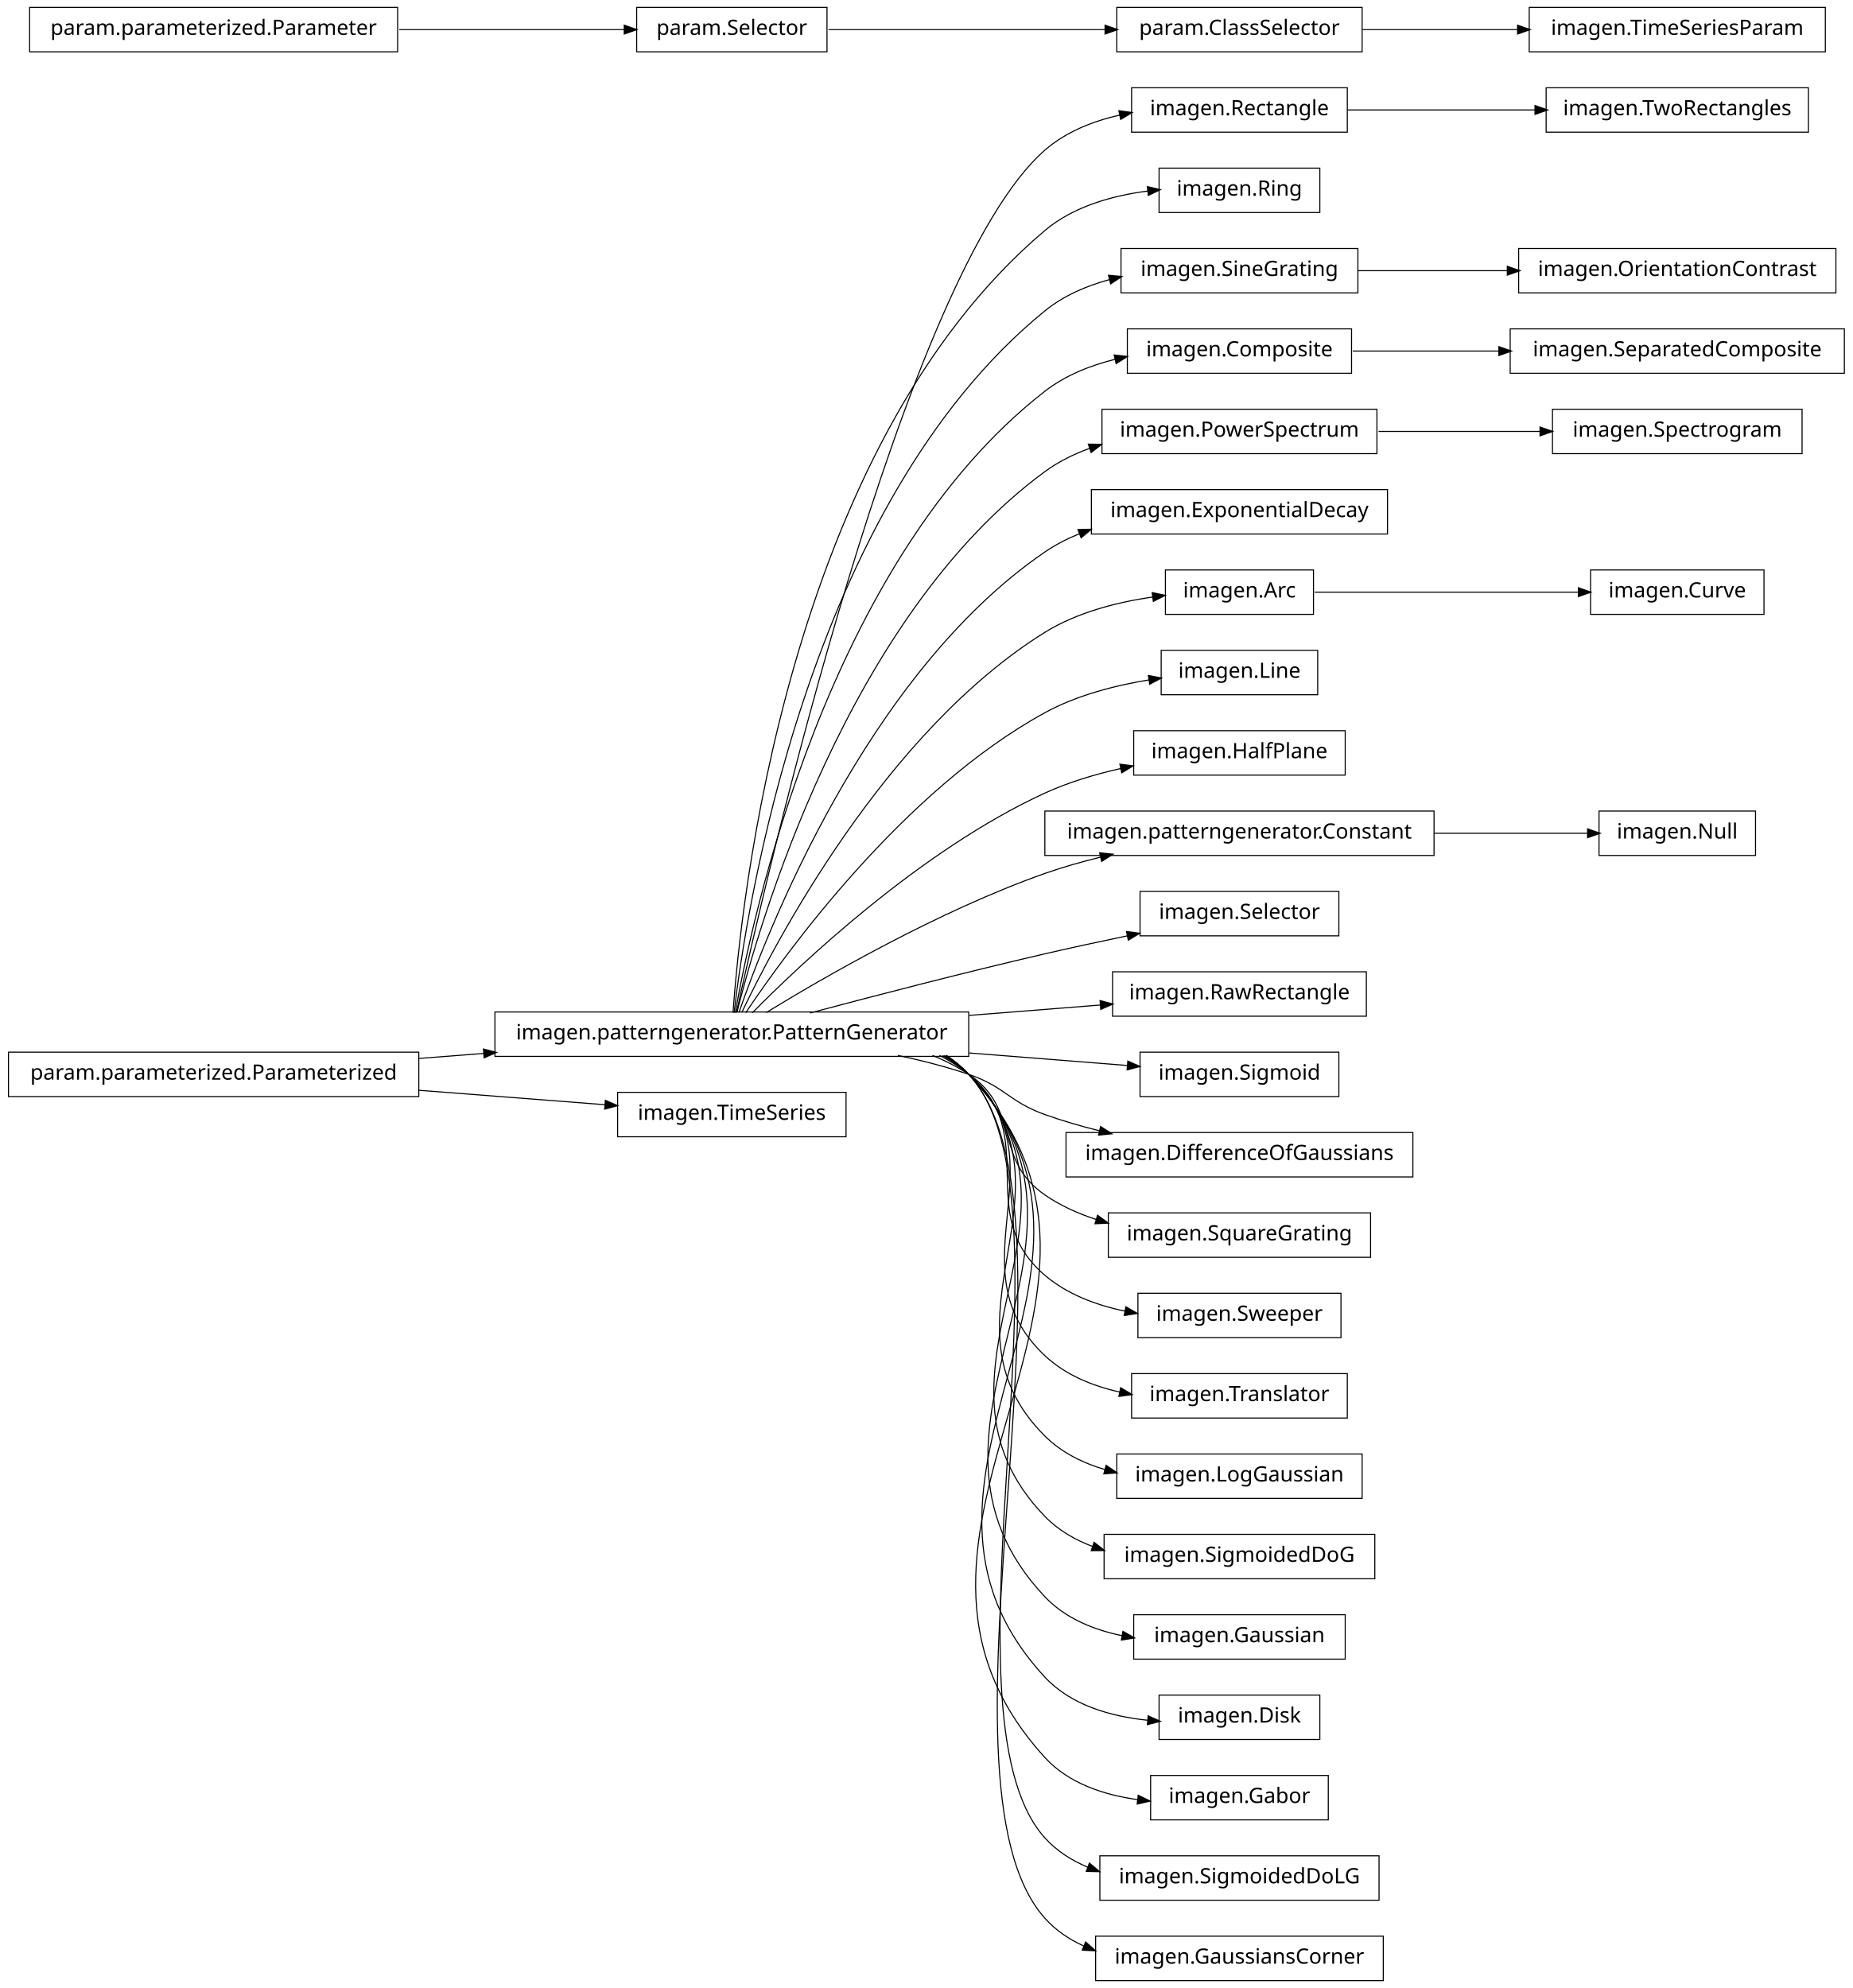
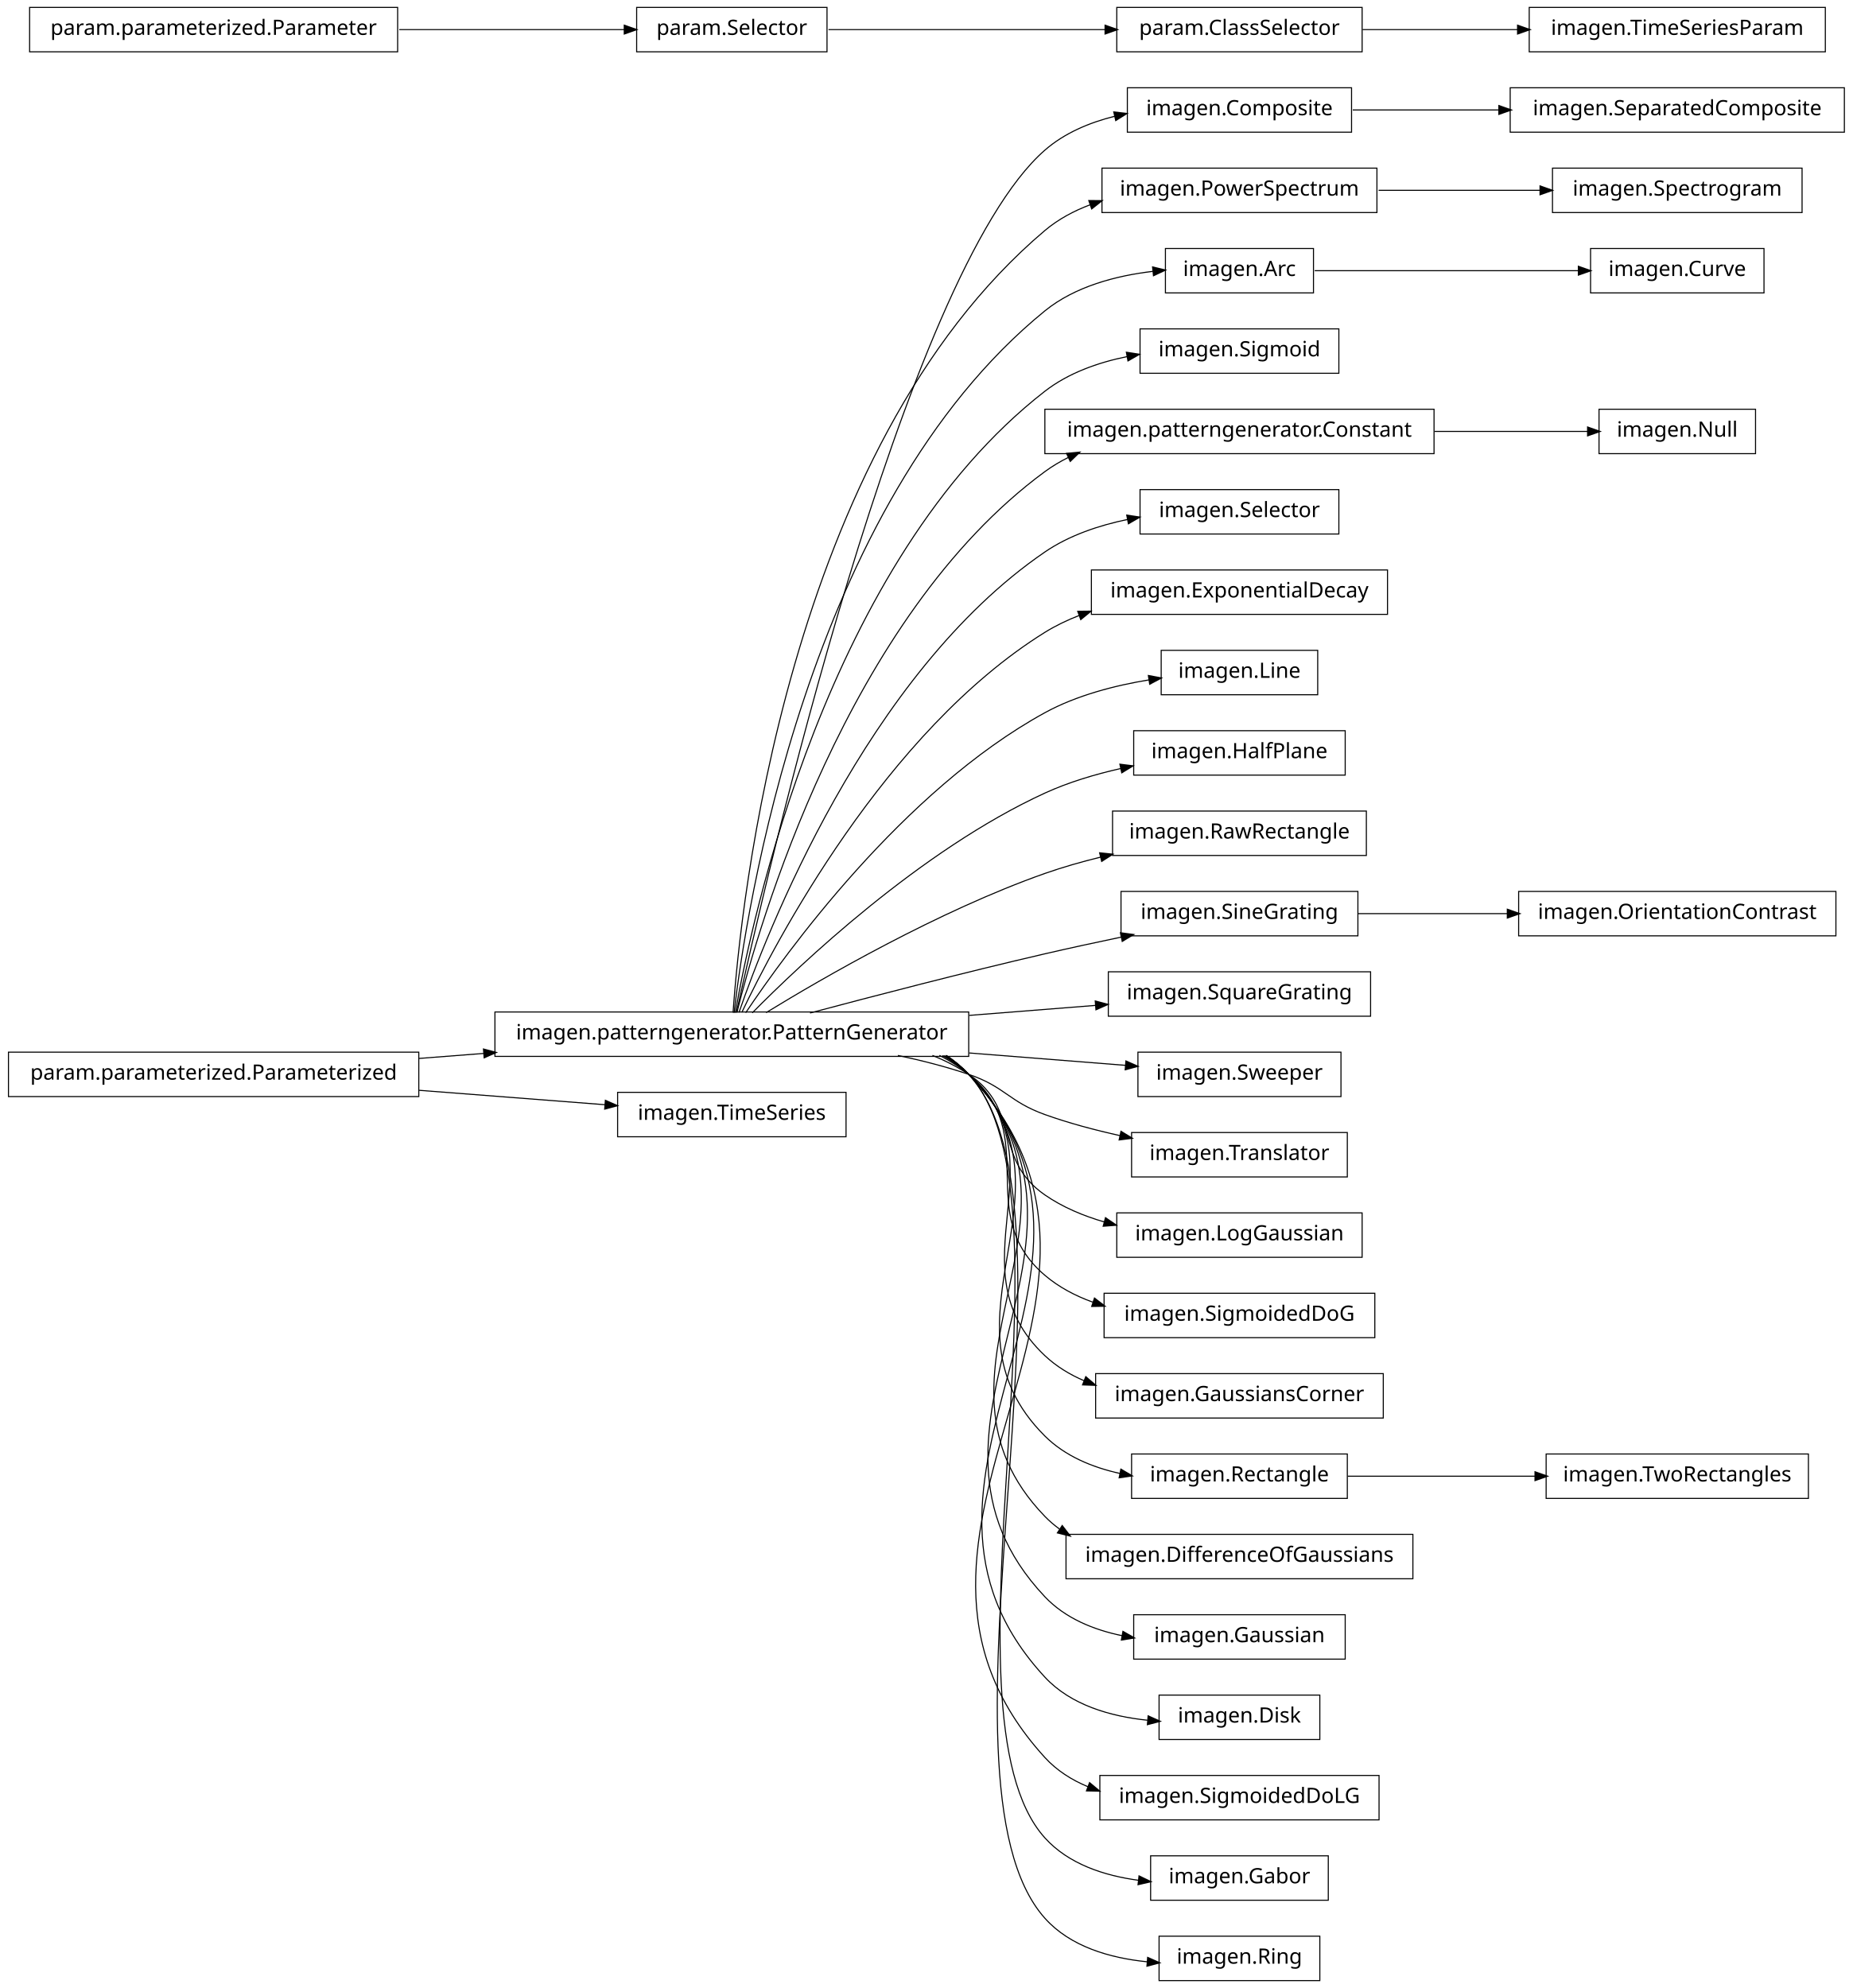
<svg xmlns="http://www.w3.org/2000/svg" width="876pt" height="940pt" viewBox="0.00 0.00 876.00 940.00">
  <g id="graph1" class="graph" transform="scale(1 1) rotate(0) translate(4 936)">
    <polygon fill="white" stroke="white" points="-4,5 -4,-936 873,-936 873,5 -4,5" />
    <g id="node1" class="node">
-       <polygon fill="none" stroke="black" stroke-width="0.5" points="633,-894.5 531,-894.5 531,-873.5 633,-873.5 633,-894.5" />
-       <text text-anchor="middle" x="582" y="-881.5" font-family="Vera" font-size="10.00">imagen.Rectangle</text>
-     </g>
-     <g id="node67" class="node">
-       <polygon fill="none" stroke="black" stroke-width="0.5" points="851,-894.5 727,-894.5 727,-873.5 851,-873.5 851,-894.5" />
-       <text text-anchor="middle" x="789" y="-881.5" font-family="Vera" font-size="10.00">imagen.TwoRectangles</text>
-     </g>
-     <g id="edge66" class="edge">
-       <path fill="none" stroke="black" stroke-width="0.5" d="M633.169,-884C659.881,-884 692.903,-884 721.665,-884" />
-       <polygon fill="black" stroke="black" points="721.983,-885.75 726.983,-884 721.983,-882.25 721.983,-885.75" />
+       <polygon fill="none" stroke="black" stroke-width="0.5" points="635,-894.5 529,-894.5 529,-873.5 635,-873.5 635,-894.5" />
+       <text text-anchor="middle" x="582" y="-881.5" font-family="Vera" font-size="10.00">imagen.Composite</text>
+     </g>
+     <g id="node59" class="node">
+       <polygon fill="none" stroke="black" stroke-width="0.5" points="868,-894.5 710,-894.5 710,-873.5 868,-873.5 868,-894.5" />
+       <text text-anchor="middle" x="789" y="-881.5" font-family="Vera" font-size="10.00">imagen.SeparatedComposite</text>
+     </g>
+     <g id="edge56" class="edge">
+       <path fill="none" stroke="black" stroke-width="0.5" d="M635.577,-884C656.626,-884 681.297,-884 704.625,-884" />
+       <polygon fill="black" stroke="black" points="704.893,-885.75 709.893,-884 704.892,-882.25 704.893,-885.75" />
    </g>
    <g id="node2" class="node">
      <polygon fill="none" stroke="black" stroke-width="0.5" points="454,-457.5 230,-457.5 230,-436.5 454,-436.5 454,-457.5" />
      <text text-anchor="middle" x="342" y="-444.5" font-family="Vera" font-size="10.00">imagen.patterngenerator.PatternGenerator</text>
    </g>
    <g id="edge2" class="edge">
-       <path fill="none" stroke="black" stroke-width="0.5" d="M344.205,-457.259C356.982,-515.776 423.271,-806.818 490,-865 499.875,-873.611 512.613,-878.688 525.443,-881.602" />
-       <polygon fill="black" stroke="black" points="525.302,-883.359 530.551,-882.651 526.006,-879.931 525.302,-883.359" />
-     </g>
-     <g id="node6" class="node">
-       <polygon fill="none" stroke="black" stroke-width="0.5" points="620,-856.5 544,-856.5 544,-835.5 620,-835.5 620,-856.5" />
-       <text text-anchor="middle" x="582" y="-843.5" font-family="Vera" font-size="10.00">imagen.Ring</text>
-     </g>
-     <g id="edge6" class="edge">
-       <path fill="none" stroke="black" stroke-width="0.5" d="M342.586,-457.178C346.009,-506.641 367.778,-723.734 490,-827 503.435,-838.351 521.877,-843.511 538.724,-845.681" />
-       <polygon fill="black" stroke="black" points="538.73,-847.442 543.894,-846.261 539.12,-843.964 538.73,-847.442" />
-     </g>
-     <g id="node15" class="node">
-       <polygon fill="none" stroke="black" stroke-width="0.5" points="638,-818.5 526,-818.5 526,-797.5 638,-797.5 638,-818.5" />
-       <text text-anchor="middle" x="582" y="-805.5" font-family="Vera" font-size="10.00">imagen.SineGrating</text>
-     </g>
-     <g id="edge32" class="edge">
-       <path fill="none" stroke="black" stroke-width="0.5" d="M343.054,-457.096C348.456,-503.427 377.339,-697.332 490,-789 498.776,-796.141 509.552,-800.807 520.6,-803.815" />
-       <polygon fill="black" stroke="black" points="520.414,-805.572 525.688,-805.083 521.26,-802.176 520.414,-805.572" />
+       <path fill="none" stroke="black" stroke-width="0.5" d="M344.205,-457.259C356.982,-515.776 423.271,-806.818 490,-865 499.25,-873.065 511.012,-878.031 523.008,-881.022" />
+       <polygon fill="black" stroke="black" points="522.895,-882.791 528.158,-882.186 523.667,-879.377 522.895,-882.791" />
+     </g>
+     <g id="node5" class="node">
+       <polygon fill="none" stroke="black" stroke-width="0.5" points="647,-856.5 517,-856.5 517,-835.5 647,-835.5 647,-856.5" />
+       <text text-anchor="middle" x="582" y="-843.5" font-family="Vera" font-size="10.00">imagen.PowerSpectrum</text>
+     </g>
+     <g id="edge34" class="edge">
+       <path fill="none" stroke="black" stroke-width="0.5" d="M342.586,-457.178C346.009,-506.641 367.778,-723.734 490,-827 496.293,-832.317 503.685,-836.276 511.497,-839.205" />
+       <polygon fill="black" stroke="black" points="511.112,-840.923 516.409,-840.898 512.253,-837.614 511.112,-840.923" />
+     </g>
+     <g id="node10" class="node">
+       <polygon fill="none" stroke="black" stroke-width="0.5" points="617,-818.5 547,-818.5 547,-797.5 617,-797.5 617,-818.5" />
+       <text text-anchor="middle" x="582" y="-805.5" font-family="Vera" font-size="10.00">imagen.Arc</text>
+     </g>
+     <g id="edge8" class="edge">
+       <path fill="none" stroke="black" stroke-width="0.5" d="M343.054,-457.096C348.456,-503.427 377.339,-697.332 490,-789 504.216,-800.567 523.679,-805.64 541.043,-807.692" />
+       <polygon fill="black" stroke="black" points="541.204,-809.467 546.356,-808.235 541.56,-805.986 541.204,-809.467" />
+     </g>
+     <g id="node12" class="node">
+       <polygon fill="none" stroke="black" stroke-width="0.5" points="629,-780.5 535,-780.5 535,-759.5 629,-759.5 629,-780.5" />
+       <text text-anchor="middle" x="582" y="-767.5" font-family="Vera" font-size="10.00">imagen.Sigmoid</text>
+     </g>
+     <g id="edge10" class="edge">
+       <path fill="none" stroke="black" stroke-width="0.5" d="M343.642,-457.137C351.211,-500.38 386.877,-670.851 490,-751 501.125,-759.646 515.218,-764.621 529.01,-767.417" />
+       <polygon fill="black" stroke="black" points="528.837,-769.164 534.071,-768.351 529.472,-765.723 528.837,-769.164" />
    </g>
    <g id="node17" class="node">
-       <polygon fill="none" stroke="black" stroke-width="0.5" points="635,-780.5 529,-780.5 529,-759.5 635,-759.5 635,-780.5" />
-       <text text-anchor="middle" x="582" y="-767.5" font-family="Vera" font-size="10.00">imagen.Composite</text>
+       <polygon fill="none" stroke="black" stroke-width="0.5" points="674,-742.5 490,-742.5 490,-721.5 674,-721.5 674,-742.5" />
+       <text text-anchor="middle" x="582" y="-729.5" font-family="Vera" font-size="10.00">imagen.patterngenerator.Constant</text>
    </g>
    <g id="edge14" class="edge">
-       <path fill="none" stroke="black" stroke-width="0.5" d="M343.642,-457.137C351.211,-500.38 386.877,-670.851 490,-751 499.577,-758.444 511.355,-763.166 523.246,-766.12" />
-       <polygon fill="black" stroke="black" points="523.08,-767.877 528.344,-767.28 523.857,-764.464 523.08,-767.877" />
-     </g>
-     <g id="node20" class="node">
-       <polygon fill="none" stroke="black" stroke-width="0.5" points="647,-742.5 517,-742.5 517,-721.5 647,-721.5 647,-742.5" />
-       <text text-anchor="middle" x="582" y="-729.5" font-family="Vera" font-size="10.00">imagen.PowerSpectrum</text>
-     </g>
-     <g id="edge46" class="edge">
-       <path fill="none" stroke="black" stroke-width="0.5" d="M344.397,-457.219C354.341,-497.199 396.286,-644.188 490,-713 496.423,-717.716 503.746,-721.324 511.39,-724.076" />
-       <polygon fill="black" stroke="black" points="510.89,-725.753 516.187,-725.68 512,-722.434 510.89,-725.753" />
-     </g>
-     <g id="node24" class="node">
-       <polygon fill="none" stroke="black" stroke-width="0.5" points="652,-704.5 512,-704.5 512,-683.5 652,-683.5 652,-704.5" />
-       <text text-anchor="middle" x="582" y="-691.5" font-family="Vera" font-size="10.00">imagen.ExponentialDecay</text>
-     </g>
-     <g id="edge20" class="edge">
-       <path fill="none" stroke="black" stroke-width="0.5" d="M345.371,-457.24C357.895,-493.576 405.443,-617.232 490,-675 495.05,-678.45 500.595,-681.297 506.381,-683.644" />
-       <polygon fill="black" stroke="black" points="505.996,-685.369 511.292,-685.499 507.233,-682.095 505.996,-685.369" />
-     </g>
-     <g id="node26" class="node">
-       <polygon fill="none" stroke="black" stroke-width="0.5" points="617,-666.5 547,-666.5 547,-645.5 617,-645.5 617,-666.5" />
-       <text text-anchor="middle" x="582" y="-653.5" font-family="Vera" font-size="10.00">imagen.Arc</text>
-     </g>
-     <g id="edge22" class="edge">
-       <path fill="none" stroke="black" stroke-width="0.5" d="M346.723,-457.3C362.136,-489.668 414.37,-589.969 490,-637 505.187,-646.444 524.244,-651.284 541.068,-653.731" />
-       <polygon fill="black" stroke="black" points="541.024,-655.49 546.211,-654.416 541.486,-652.021 541.024,-655.49" />
-     </g>
-     <g id="node28" class="node">
+       <path fill="none" stroke="black" stroke-width="0.5" d="M344.397,-457.219C354.341,-497.199 396.286,-644.188 490,-713 493.496,-715.567 497.258,-717.806 501.194,-719.757" />
+       <polygon fill="black" stroke="black" points="500.615,-721.416 505.889,-721.917 502.078,-718.237 500.615,-721.416" />
+     </g>
+     <g id="node19" class="node">
+       <polygon fill="none" stroke="black" stroke-width="0.5" points="629,-704.5 535,-704.5 535,-683.5 629,-683.5 629,-704.5" />
+       <text text-anchor="middle" x="582" y="-691.5" font-family="Vera" font-size="10.00">imagen.Selector</text>
+     </g>
+     <g id="edge16" class="edge">
+       <path fill="none" stroke="black" stroke-width="0.5" d="M345.371,-457.24C357.895,-493.576 405.443,-617.232 490,-675 501.514,-682.866 515.599,-687.597 529.254,-690.41" />
+       <polygon fill="black" stroke="black" points="529.02,-692.147 534.259,-691.362 529.674,-688.709 529.02,-692.147" />
+     </g>
+     <g id="node21" class="node">
+       <polygon fill="none" stroke="black" stroke-width="0.5" points="652,-666.5 512,-666.5 512,-645.5 652,-645.5 652,-666.5" />
+       <text text-anchor="middle" x="582" y="-653.5" font-family="Vera" font-size="10.00">imagen.ExponentialDecay</text>
+     </g>
+     <g id="edge18" class="edge">
+       <path fill="none" stroke="black" stroke-width="0.5" d="M346.723,-457.3C362.136,-489.668 414.37,-589.969 490,-637 495.085,-640.162 500.605,-642.809 506.329,-645.021" />
+       <polygon fill="black" stroke="black" points="505.883,-646.721 511.18,-646.78 507.076,-643.431 505.883,-646.721" />
+     </g>
+     <g id="node23" class="node">
      <polygon fill="none" stroke="black" stroke-width="0.5" points="619,-628.5 545,-628.5 545,-607.5 619,-607.5 619,-628.5" />
      <text text-anchor="middle" x="582" y="-615.5" font-family="Vera" font-size="10.00">imagen.Line</text>
    </g>
-     <g id="edge24" class="edge">
+     <g id="edge20" class="edge">
      <path fill="none" stroke="black" stroke-width="0.5" d="M348.572,-457.145C367.101,-484.853 422.812,-562.191 490,-599 505.036,-607.238 523.237,-611.914 539.468,-614.564" />
      <polygon fill="black" stroke="black" points="539.23,-616.298 544.437,-615.324 539.759,-612.838 539.23,-616.298" />
    </g>
-     <g id="node30" class="node">
+     <g id="node25" class="node">
      <polygon fill="none" stroke="black" stroke-width="0.5" points="632,-590.5 532,-590.5 532,-569.5 632,-569.5 632,-590.5" />
      <text text-anchor="middle" x="582" y="-577.5" font-family="Vera" font-size="10.00">imagen.HalfPlane</text>
    </g>
-     <g id="edge26" class="edge">
+     <g id="edge22" class="edge">
      <path fill="none" stroke="black" stroke-width="0.5" d="M351.684,-457.097C373.872,-479.589 431.039,-533.959 490,-561 501.155,-566.116 513.702,-569.866 525.858,-572.611" />
      <polygon fill="black" stroke="black" points="525.782,-574.385 531.038,-573.727 526.519,-570.964 525.782,-574.385" />
    </g>
-     <g id="node32" class="node">
-       <polygon fill="none" stroke="black" stroke-width="0.5" points="674,-552.5 490,-552.5 490,-531.5 674,-531.5 674,-552.5" />
-       <text text-anchor="middle" x="582" y="-539.5" font-family="Vera" font-size="10.00">imagen.patterngenerator.Constant</text>
-     </g>
-     <g id="edge28" class="edge">
+     <g id="node27" class="node">
+       <polygon fill="none" stroke="black" stroke-width="0.5" points="642,-552.5 522,-552.5 522,-531.5 642,-531.5 642,-552.5" />
+       <text text-anchor="middle" x="582" y="-539.5" font-family="Vera" font-size="10.00">imagen.RawRectangle</text>
+     </g>
+     <g id="edge24" class="edge">
      <path fill="none" stroke="black" stroke-width="0.5" d="M358.209,-457.194C384.757,-473.453 439.606,-505.229 490,-523 498.435,-525.975 507.479,-528.547 516.483,-530.752" />
      <polygon fill="black" stroke="black" points="516.208,-532.486 521.477,-531.94 517.018,-529.081 516.208,-532.486" />
    </g>
-     <g id="node34" class="node">
-       <polygon fill="none" stroke="black" stroke-width="0.5" points="629,-514.5 535,-514.5 535,-493.5 629,-493.5 629,-514.5" />
-       <text text-anchor="middle" x="582" y="-501.5" font-family="Vera" font-size="10.00">imagen.Selector</text>
+     <g id="node29" class="node">
+       <polygon fill="none" stroke="black" stroke-width="0.5" points="638,-514.5 526,-514.5 526,-493.5 638,-493.5 638,-514.5" />
+       <text text-anchor="middle" x="582" y="-501.5" font-family="Vera" font-size="10.00">imagen.SineGrating</text>
+     </g>
+     <g id="edge26" class="edge">
+       <path fill="none" stroke="black" stroke-width="0.5" d="M378.982,-457.017C408.848,-464.981 452.009,-476.205 490,-485 501.678,-487.704 514.235,-490.421 526.202,-492.921" />
+       <polygon fill="black" stroke="black" points="526.039,-494.675 531.29,-493.979 526.751,-491.248 526.039,-494.675" />
+     </g>
+     <g id="node31" class="node">
+       <polygon fill="none" stroke="black" stroke-width="0.5" points="644,-476.5 520,-476.5 520,-455.5 644,-455.5 644,-476.5" />
+       <text text-anchor="middle" x="582" y="-463.5" font-family="Vera" font-size="10.00">imagen.SquareGrating</text>
+     </g>
+     <g id="edge28" class="edge">
+       <path fill="none" stroke="black" stroke-width="0.5" d="M454.27,-455.888C474.677,-457.504 495.384,-459.143 514.015,-460.618" />
+       <polygon fill="black" stroke="black" points="514.091,-462.379 519.213,-461.029 514.367,-458.89 514.091,-462.379" />
+     </g>
+     <g id="node33" class="node">
+       <polygon fill="none" stroke="black" stroke-width="0.5" points="630,-438.5 534,-438.5 534,-417.5 630,-417.5 630,-438.5" />
+       <text text-anchor="middle" x="582" y="-425.5" font-family="Vera" font-size="10.00">imagen.Sweeper</text>
    </g>
    <g id="edge30" class="edge">
-       <path fill="none" stroke="black" stroke-width="0.5" d="M378.982,-457.017C408.848,-464.981 452.009,-476.205 490,-485 502.624,-487.923 516.274,-490.861 529.097,-493.524" />
-       <polygon fill="black" stroke="black" points="528.905,-495.272 534.156,-494.57 529.613,-491.844 528.905,-495.272" />
-     </g>
-     <g id="node38" class="node">
-       <polygon fill="none" stroke="black" stroke-width="0.5" points="642,-476.5 522,-476.5 522,-455.5 642,-455.5 642,-476.5" />
-       <text text-anchor="middle" x="582" y="-463.5" font-family="Vera" font-size="10.00">imagen.RawRectangle</text>
-     </g>
-     <g id="edge36" class="edge">
-       <path fill="none" stroke="black" stroke-width="0.5" d="M454.27,-455.888C475.458,-457.565 496.968,-459.268 516.144,-460.786" />
-       <polygon fill="black" stroke="black" points="516.366,-462.559 521.489,-461.21 516.642,-459.07 516.366,-462.559" />
+       <path fill="none" stroke="black" stroke-width="0.5" d="M454.27,-438.112C480.021,-436.073 506.249,-433.997 528.184,-432.26" />
+       <polygon fill="black" stroke="black" points="528.527,-433.989 533.374,-431.85 528.251,-430.5 528.527,-433.989" />
    </g>
    <g id="node40" class="node">
-       <polygon fill="none" stroke="black" stroke-width="0.5" points="629,-438.5 535,-438.5 535,-417.5 629,-417.5 629,-438.5" />
-       <text text-anchor="middle" x="582" y="-425.5" font-family="Vera" font-size="10.00">imagen.Sigmoid</text>
+       <polygon fill="none" stroke="black" stroke-width="0.5" points="633,-400.5 531,-400.5 531,-379.5 633,-379.5 633,-400.5" />
+       <text text-anchor="middle" x="582" y="-387.5" font-family="Vera" font-size="10.00">imagen.Translator</text>
    </g>
    <g id="edge38" class="edge">
-       <path fill="none" stroke="black" stroke-width="0.5" d="M454.27,-438.112C480.36,-436.046 506.939,-433.942 529.047,-432.192" />
-       <polygon fill="black" stroke="black" points="529.429,-433.917 534.275,-431.778 529.153,-430.428 529.429,-433.917" />
+       <path fill="none" stroke="black" stroke-width="0.5" d="M420.515,-436.949C431.895,-434.553 443.353,-431.609 454,-428 471.134,-422.192 472.972,-415.112 490,-409 501.282,-404.95 513.67,-401.659 525.598,-399.026" />
+       <polygon fill="black" stroke="black" points="526.155,-400.696 530.677,-397.937 525.422,-397.274 526.155,-400.696" />
    </g>
    <g id="node42" class="node">
-       <polygon fill="none" stroke="black" stroke-width="0.5" points="664,-400.5 500,-400.5 500,-379.5 664,-379.5 664,-400.5" />
-       <text text-anchor="middle" x="582" y="-387.5" font-family="Vera" font-size="10.00">imagen.DifferenceOfGaussians</text>
+       <polygon fill="none" stroke="black" stroke-width="0.5" points="640,-362.5 524,-362.5 524,-341.5 640,-341.5 640,-362.5" />
+       <text text-anchor="middle" x="582" y="-349.5" font-family="Vera" font-size="10.00">imagen.LogGaussian</text>
    </g>
    <g id="edge40" class="edge">
-       <path fill="none" stroke="black" stroke-width="0.5" d="M420.515,-436.949C431.895,-434.553 443.353,-431.609 454,-428 471.134,-422.192 472.972,-415.112 490,-409 498.289,-406.024 507.175,-403.459 516.037,-401.263" />
-       <polygon fill="black" stroke="black" points="516.501,-402.951 520.953,-400.08 515.683,-399.548 516.501,-402.951" />
+       <path fill="none" stroke="black" stroke-width="0.5" d="M436.846,-436.968C442.881,-434.512 448.666,-431.554 454,-428 478.935,-411.386 465.365,-388.056 490,-371 498.412,-365.176 508.226,-361.065 518.25,-358.178" />
+       <polygon fill="black" stroke="black" points="518.805,-359.841 523.182,-356.857 517.9,-356.46 518.805,-359.841" />
    </g>
    <g id="node44" class="node">
-       <polygon fill="none" stroke="black" stroke-width="0.5" points="644,-362.5 520,-362.5 520,-341.5 644,-341.5 644,-362.5" />
-       <text text-anchor="middle" x="582" y="-349.5" font-family="Vera" font-size="10.00">imagen.SquareGrating</text>
+       <polygon fill="none" stroke="black" stroke-width="0.5" points="646,-324.5 518,-324.5 518,-303.5 646,-303.5 646,-324.5" />
+       <text text-anchor="middle" x="582" y="-311.5" font-family="Vera" font-size="10.00">imagen.SigmoidedDoG</text>
    </g>
    <g id="edge42" class="edge">
-       <path fill="none" stroke="black" stroke-width="0.5" d="M436.846,-436.968C442.881,-434.512 448.666,-431.554 454,-428 478.935,-411.386 465.365,-388.056 490,-371 497.354,-365.908 505.78,-362.126 514.48,-359.327" />
-       <polygon fill="black" stroke="black" points="515.05,-360.983 519.337,-357.87 514.045,-357.63 515.05,-360.983" />
+       <path fill="none" stroke="black" stroke-width="0.5" d="M440.125,-436.98C445.063,-434.476 449.735,-431.508 454,-428 488.872,-399.318 455.644,-362.298 490,-333 496.577,-327.391 504.374,-323.29 512.604,-320.313" />
+       <polygon fill="black" stroke="black" points="513.58,-321.834 517.777,-318.602 512.481,-318.511 513.58,-321.834" />
    </g>
    <g id="node46" class="node">
-       <polygon fill="none" stroke="black" stroke-width="0.5" points="630,-324.5 534,-324.5 534,-303.5 630,-303.5 630,-324.5" />
-       <text text-anchor="middle" x="582" y="-311.5" font-family="Vera" font-size="10.00">imagen.Sweeper</text>
+       <polygon fill="none" stroke="black" stroke-width="0.5" points="650,-286.5 514,-286.5 514,-265.5 650,-265.5 650,-286.5" />
+       <text text-anchor="middle" x="582" y="-273.5" font-family="Vera" font-size="10.00">imagen.GaussiansCorner</text>
    </g>
    <g id="edge44" class="edge">
-       <path fill="none" stroke="black" stroke-width="0.5" d="M440.125,-436.98C445.063,-434.476 449.735,-431.508 454,-428 488.872,-399.318 455.644,-362.298 490,-333 500.61,-323.952 514.395,-318.828 528.051,-316.017" />
-       <polygon fill="black" stroke="black" points="528.475,-317.718 533.07,-315.083 527.834,-314.277 528.475,-317.718" />
+       <path fill="none" stroke="black" stroke-width="0.5" d="M441.576,-436.896C446.023,-434.39 450.204,-431.447 454,-428 499.336,-386.832 445.404,-336.968 490,-295 495.404,-289.914 501.793,-286.036 508.647,-283.097" />
+       <polygon fill="black" stroke="black" points="509.444,-284.664 513.46,-281.209 508.166,-281.406 509.444,-284.664" />
    </g>
    <g id="node49" class="node">
-       <polygon fill="none" stroke="black" stroke-width="0.5" points="633,-286.5 531,-286.5 531,-265.5 633,-265.5 633,-286.5" />
-       <text text-anchor="middle" x="582" y="-273.5" font-family="Vera" font-size="10.00">imagen.Translator</text>
+       <polygon fill="none" stroke="black" stroke-width="0.5" points="633,-248.5 531,-248.5 531,-227.5 633,-227.5 633,-248.5" />
+       <text text-anchor="middle" x="582" y="-235.5" font-family="Vera" font-size="10.00">imagen.Rectangle</text>
+     </g>
+     <g id="edge58" class="edge">
+       <path fill="none" stroke="black" stroke-width="0.5" d="M442.322,-436.855C446.517,-434.348 450.445,-431.417 454,-428 509.991,-374.176 434.977,-311.813 490,-257 499.486,-247.55 512.351,-242.207 525.45,-239.309" />
+       <polygon fill="black" stroke="black" points="526.105,-240.964 530.672,-238.28 525.428,-237.53 526.105,-240.964" />
+     </g>
+     <g id="node51" class="node">
+       <polygon fill="none" stroke="black" stroke-width="0.5" points="664,-210.5 500,-210.5 500,-189.5 664,-189.5 664,-210.5" />
+       <text text-anchor="middle" x="582" y="-197.5" font-family="Vera" font-size="10.00">imagen.DifferenceOfGaussians</text>
    </g>
    <g id="edge48" class="edge">
-       <path fill="none" stroke="black" stroke-width="0.5" d="M441.576,-436.896C446.023,-434.39 450.204,-431.447 454,-428 499.336,-386.832 445.404,-336.968 490,-295 499.646,-285.922 512.432,-280.692 525.394,-277.782" />
-       <polygon fill="black" stroke="black" points="526.002,-279.444 530.559,-276.742 525.311,-276.013 526.002,-279.444" />
-     </g>
-     <g id="node51" class="node">
-       <polygon fill="none" stroke="black" stroke-width="0.5" points="640,-248.5 524,-248.5 524,-227.5 640,-227.5 640,-248.5" />
-       <text text-anchor="middle" x="582" y="-235.5" font-family="Vera" font-size="10.00">imagen.LogGaussian</text>
-     </g>
-     <g id="edge50" class="edge">
-       <path fill="none" stroke="black" stroke-width="0.5" d="M442.322,-436.855C446.517,-434.348 450.445,-431.417 454,-428 509.991,-374.176 434.977,-311.813 490,-257 497.816,-249.214 507.924,-244.217 518.568,-241.077" />
-       <polygon fill="black" stroke="black" points="519.111,-242.743 523.489,-239.762 518.207,-239.362 519.111,-242.743" />
-     </g>
-     <g id="node53" class="node">
-       <polygon fill="none" stroke="black" stroke-width="0.5" points="646,-210.5 518,-210.5 518,-189.5 646,-189.5 646,-210.5" />
-       <text text-anchor="middle" x="582" y="-197.5" font-family="Vera" font-size="10.00">imagen.SigmoidedDoG</text>
-     </g>
-     <g id="edge52" class="edge">
-       <path fill="none" stroke="black" stroke-width="0.5" d="M442.975,-436.706C446.942,-434.226 450.649,-431.343 454,-428 520.734,-361.435 424.462,-286.743 490,-219 496.315,-212.473 504.236,-207.886 512.765,-204.704" />
-       <polygon fill="black" stroke="black" points="513.387,-206.342 517.56,-203.078 512.263,-203.027 513.387,-206.342" />
-     </g>
-     <g id="node57" class="node">
+       <path fill="none" stroke="black" stroke-width="0.5" d="M442.975,-436.706C446.942,-434.226 450.649,-431.343 454,-428 520.734,-361.435 424.462,-286.743 490,-219 492.126,-216.802 494.435,-214.824 496.887,-213.046" />
+       <polygon fill="black" stroke="black" points="498.226,-214.261 501.448,-210.057 496.307,-211.334 498.226,-214.261" />
+     </g>
+     <g id="node55" class="node">
      <polygon fill="none" stroke="black" stroke-width="0.5" points="632,-172.5 532,-172.5 532,-151.5 632,-151.5 632,-172.5" />
      <text text-anchor="middle" x="582" y="-159.5" font-family="Vera" font-size="10.00">imagen.Gaussian</text>
    </g>
-     <g id="edge56" class="edge">
+     <g id="edge52" class="edge">
      <path fill="none" stroke="black" stroke-width="0.5" d="M443.082,-436.812C447.02,-434.304 450.692,-431.386 454,-428 531.525,-348.646 413.9,-261.722 490,-181 499.565,-170.854 513.004,-165.365 526.661,-162.555" />
      <polygon fill="black" stroke="black" points="527.09,-164.256 531.695,-161.638 526.463,-160.813 527.09,-164.256" />
    </g>
-     <g id="node59" class="node">
+     <g id="node57" class="node">
      <polygon fill="none" stroke="black" stroke-width="0.5" points="620,-134.5 544,-134.5 544,-113.5 620,-113.5 620,-134.5" />
      <text text-anchor="middle" x="582" y="-121.5" font-family="Vera" font-size="10.00">imagen.Disk</text>
    </g>
-     <g id="edge58" class="edge">
+     <g id="edge54" class="edge">
      <path fill="none" stroke="black" stroke-width="0.5" d="M443.162,-436.889C447.079,-434.361 450.725,-431.417 454,-428 542.345,-335.828 403.31,-236.73 490,-143 502.244,-129.762 521.072,-124.415 538.513,-122.611" />
      <polygon fill="black" stroke="black" points="539.037,-124.324 543.873,-122.161 538.744,-120.836 539.037,-124.324" />
    </g>
-     <g id="node61" class="node">
-       <polygon fill="none" stroke="black" stroke-width="0.5" points="624,-96.5 540,-96.5 540,-75.5 624,-75.5 624,-96.5" />
-       <text text-anchor="middle" x="582" y="-83.5" font-family="Vera" font-size="10.00">imagen.Gabor</text>
+     <g id="node62" class="node">
+       <polygon fill="none" stroke="black" stroke-width="0.5" points="648,-96.5 516,-96.5 516,-75.5 648,-75.5 648,-96.5" />
+       <text text-anchor="middle" x="582" y="-83.5" font-family="Vera" font-size="10.00">imagen.SigmoidedDoLG</text>
    </g>
    <g id="edge60" class="edge">
-       <path fill="none" stroke="black" stroke-width="0.5" d="M443.223,-436.948C447.125,-434.404 450.75,-431.441 454,-428 553.183,-322.991 392.702,-211.758 490,-105 501.151,-92.765 517.922,-87.245 534.103,-85.039" />
-       <polygon fill="black" stroke="black" points="534.335,-86.774 539.099,-84.457 533.93,-83.297 534.335,-86.774" />
-     </g>
-     <g id="node63" class="node">
-       <polygon fill="none" stroke="black" stroke-width="0.5" points="648,-58.5 516,-58.5 516,-37.5 648,-37.5 648,-58.5" />
-       <text text-anchor="middle" x="582" y="-45.5" font-family="Vera" font-size="10.00">imagen.SigmoidedDoLG</text>
+       <path fill="none" stroke="black" stroke-width="0.5" d="M443.223,-436.948C447.125,-434.404 450.75,-431.441 454,-428 553.183,-322.991 392.702,-211.758 490,-105 495.641,-98.811 502.719,-94.34 510.432,-91.147" />
+       <polygon fill="black" stroke="black" points="511.241,-92.713 515.31,-89.321 510.013,-89.436 511.241,-92.713" />
+     </g>
+     <g id="node64" class="node">
+       <polygon fill="none" stroke="black" stroke-width="0.5" points="624,-58.5 540,-58.5 540,-37.5 624,-37.5 624,-58.5" />
+       <text text-anchor="middle" x="582" y="-45.5" font-family="Vera" font-size="10.00">imagen.Gabor</text>
    </g>
    <g id="edge62" class="edge">
-       <path fill="none" stroke="black" stroke-width="0.5" d="M443.273,-436.994C447.161,-434.438 450.77,-431.46 454,-428 509.017,-369.07 436.041,-126.9 490,-67 495.605,-60.778 502.662,-56.288 510.363,-53.085" />
-       <polygon fill="black" stroke="black" points="511.171,-54.651 515.235,-51.253 509.939,-51.375 511.171,-54.651" />
-     </g>
-     <g id="node65" class="node">
-       <polygon fill="none" stroke="black" stroke-width="0.5" points="650,-20.5 514,-20.5 514,0.5 650,0.5 650,-20.5" />
-       <text text-anchor="middle" x="582" y="-7.5" font-family="Vera" font-size="10.00">imagen.GaussiansCorner</text>
-     </g>
-     <g id="edge64" class="edge">
-       <path fill="none" stroke="black" stroke-width="0.5" d="M443.796,-436.709C447.49,-434.215 450.92,-431.33 454,-428 514.447,-362.64 430.726,-95.426 490,-29 495.117,-23.265 501.468,-18.998 508.425,-15.853" />
-       <polygon fill="black" stroke="black" points="509.362,-17.36 513.33,-13.85 508.039,-14.12 509.362,-17.36" />
+       <path fill="none" stroke="black" stroke-width="0.5" d="M443.273,-436.994C447.161,-434.438 450.77,-431.46 454,-428 509.017,-369.07 436.041,-126.9 490,-67 501.178,-54.591 518.135,-49.069 534.459,-46.91" />
+       <polygon fill="black" stroke="black" points="534.724,-48.642 539.497,-46.344 534.333,-45.164 534.724,-48.642" />
+     </g>
+     <g id="node67" class="node">
+       <polygon fill="none" stroke="black" stroke-width="0.5" points="620,-20.5 544,-20.5 544,0.5 620,0.5 620,-20.5" />
+       <text text-anchor="middle" x="582" y="-7.5" font-family="Vera" font-size="10.00">imagen.Ring</text>
+     </g>
+     <g id="edge66" class="edge">
+       <path fill="none" stroke="black" stroke-width="0.5" d="M443.796,-436.709C447.49,-434.215 450.92,-431.33 454,-428 514.447,-362.64 430.726,-95.426 490,-29 502.006,-15.546 520.801,-10.169 538.283,-8.402" />
+       <polygon fill="black" stroke="black" points="538.815,-10.114 543.657,-7.965 538.531,-6.626 538.815,-10.114" />
    </g>
    <g id="node4" class="node">
+       <polygon fill="none" stroke="black" stroke-width="0.5" points="848,-856.5 730,-856.5 730,-835.5 848,-835.5 848,-856.5" />
+       <text text-anchor="middle" x="789" y="-843.5" font-family="Vera" font-size="10.00">imagen.Spectrogram</text>
+     </g>
+     <g id="edge4" class="edge">
+       <path fill="none" stroke="black" stroke-width="0.5" d="M647.781,-846C672.206,-846 699.878,-846 724.214,-846" />
+       <polygon fill="black" stroke="black" points="724.354,-847.75 729.354,-846 724.354,-844.25 724.354,-847.75" />
+     </g>
+     <g id="node7" class="node">
+       <polygon fill="none" stroke="black" stroke-width="0.5" points="396,-419.5 288,-419.5 288,-398.5 396,-398.5 396,-419.5" />
+       <text text-anchor="middle" x="342" y="-406.5" font-family="Vera" font-size="10.00">imagen.TimeSeries</text>
+     </g>
+     <g id="node8" class="node">
      <polygon fill="none" stroke="black" stroke-width="0.5" points="194,-438.5 5.68434e-14,-438.5 0,-417.5 194,-417.5 194,-438.5" />
      <text text-anchor="middle" x="97" y="-425.5" font-family="Vera" font-size="10.00">param.parameterized.Parameterized</text>
    </g>
-     <g id="edge4" class="edge">
+     <g id="edge64" class="edge">
      <path fill="none" stroke="black" stroke-width="0.5" d="M194.182,-435.537C204.286,-436.32 214.629,-437.122 224.922,-437.92" />
      <polygon fill="black" stroke="black" points="224.849,-439.67 229.969,-438.312 225.12,-436.18 224.849,-439.67" />
    </g>
-     <g id="node22" class="node">
-       <polygon fill="none" stroke="black" stroke-width="0.5" points="396,-419.5 288,-419.5 288,-398.5 396,-398.5 396,-419.5" />
-       <text text-anchor="middle" x="342" y="-406.5" font-family="Vera" font-size="10.00">imagen.TimeSeries</text>
-     </g>
-     <g id="edge18" class="edge">
+     <g id="edge6" class="edge">
      <path fill="none" stroke="black" stroke-width="0.5" d="M194.182,-420.463C223.866,-418.161 255.624,-415.699 282.066,-413.648" />
      <polygon fill="black" stroke="black" points="282.431,-415.375 287.281,-413.244 282.161,-411.885 282.431,-415.375" />
    </g>
-     <g id="node8" class="node">
+     <g id="node35" class="node">
+       <polygon fill="none" stroke="black" stroke-width="0.5" points="830,-818.5 748,-818.5 748,-797.5 830,-797.5 830,-818.5" />
+       <text text-anchor="middle" x="789" y="-805.5" font-family="Vera" font-size="10.00">imagen.Curve</text>
+     </g>
+     <g id="edge32" class="edge">
+       <path fill="none" stroke="black" stroke-width="0.5" d="M617.585,-808C652.1,-808 704.658,-808 742.474,-808" />
+       <polygon fill="black" stroke="black" points="742.476,-809.75 747.476,-808 742.476,-806.25 742.476,-809.75" />
+     </g>
+     <g id="node14" class="node">
      <polygon fill="none" stroke="black" stroke-width="0.5" points="387,-932.5 297,-932.5 297,-911.5 387,-911.5 387,-932.5" />
      <text text-anchor="middle" x="342" y="-919.5" font-family="Vera" font-size="10.00">param.Selector</text>
    </g>
-     <g id="node12" class="node">
+     <g id="node38" class="node">
      <polygon fill="none" stroke="black" stroke-width="0.5" points="640,-932.5 524,-932.5 524,-911.5 640,-911.5 640,-932.5" />
      <text text-anchor="middle" x="582" y="-919.5" font-family="Vera" font-size="10.00">param.ClassSelector</text>
    </g>
-     <g id="edge34" class="edge">
+     <g id="edge36" class="edge">
      <path fill="none" stroke="black" stroke-width="0.5" d="M387.707,-922C424.748,-922 477.358,-922 518.494,-922" />
      <polygon fill="black" stroke="black" points="518.706,-923.75 523.706,-922 518.706,-920.25 518.706,-923.75" />
    </g>
-     <g id="node9" class="node">
+     <g id="node15" class="node">
      <polygon fill="none" stroke="black" stroke-width="0.5" points="184,-932.5 10,-932.5 10,-911.5 184,-911.5 184,-932.5" />
      <text text-anchor="middle" x="97" y="-919.5" font-family="Vera" font-size="10.00">param.parameterized.Parameter</text>
    </g>
-     <g id="edge8" class="edge">
+     <g id="edge12" class="edge">
      <path fill="none" stroke="black" stroke-width="0.5" d="M184.759,-922C220.453,-922 260.436,-922 291.152,-922" />
      <polygon fill="black" stroke="black" points="291.387,-923.75 296.387,-922 291.387,-920.25 291.387,-923.75" />
    </g>
-     <g id="node11" class="node">
+     <g id="node53" class="node">
+       <polygon fill="none" stroke="black" stroke-width="0.5" points="826,-742.5 752,-742.5 752,-721.5 826,-721.5 826,-742.5" />
+       <text text-anchor="middle" x="789" y="-729.5" font-family="Vera" font-size="10.00">imagen.Null</text>
+     </g>
+     <g id="edge50" class="edge">
+       <path fill="none" stroke="black" stroke-width="0.5" d="M674.3,-732C699.545,-732 725.69,-732 746.63,-732" />
+       <polygon fill="black" stroke="black" points="746.839,-733.75 751.839,-732 746.838,-730.25 746.839,-733.75" />
+     </g>
+     <g id="node71" class="node">
+       <polygon fill="none" stroke="black" stroke-width="0.5" points="864,-514.5 714,-514.5 714,-493.5 864,-493.5 864,-514.5" />
+       <text text-anchor="middle" x="789" y="-501.5" font-family="Vera" font-size="10.00">imagen.OrientationContrast</text>
+     </g>
+     <g id="edge70" class="edge">
+       <path fill="none" stroke="black" stroke-width="0.5" d="M638.017,-504C659.815,-504 685.2,-504 708.866,-504" />
+       <polygon fill="black" stroke="black" points="708.888,-505.75 713.888,-504 708.887,-502.25 708.888,-505.75" />
+     </g>
+     <g id="node69" class="node">
      <polygon fill="none" stroke="black" stroke-width="0.5" points="859,-932.5 719,-932.5 719,-911.5 859,-911.5 859,-932.5" />
      <text text-anchor="middle" x="789" y="-919.5" font-family="Vera" font-size="10.00">imagen.TimeSeriesParam</text>
    </g>
-     <g id="edge10" class="edge">
+     <g id="edge68" class="edge">
      <path fill="none" stroke="black" stroke-width="0.5" d="M640.212,-922C662.986,-922 689.405,-922 713.606,-922" />
      <polygon fill="black" stroke="black" points="713.734,-923.75 718.734,-922 713.734,-920.25 713.734,-923.75" />
    </g>
-     <g id="node14" class="node">
-       <polygon fill="none" stroke="black" stroke-width="0.5" points="864,-818.5 714,-818.5 714,-797.5 864,-797.5 864,-818.5" />
-       <text text-anchor="middle" x="789" y="-805.5" font-family="Vera" font-size="10.00">imagen.OrientationContrast</text>
-     </g>
-     <g id="edge12" class="edge">
-       <path fill="none" stroke="black" stroke-width="0.5" d="M638.017,-808C659.815,-808 685.2,-808 708.866,-808" />
-       <polygon fill="black" stroke="black" points="708.888,-809.75 713.888,-808 708.887,-806.25 708.888,-809.75" />
-     </g>
-     <g id="node71" class="node">
-       <polygon fill="none" stroke="black" stroke-width="0.5" points="868,-780.5 710,-780.5 710,-759.5 868,-759.5 868,-780.5" />
-       <text text-anchor="middle" x="789" y="-767.5" font-family="Vera" font-size="10.00">imagen.SeparatedComposite</text>
-     </g>
-     <g id="edge70" class="edge">
-       <path fill="none" stroke="black" stroke-width="0.5" d="M635.577,-770C656.626,-770 681.297,-770 704.625,-770" />
-       <polygon fill="black" stroke="black" points="704.893,-771.75 709.893,-770 704.892,-768.25 704.893,-771.75" />
-     </g>
-     <g id="node19" class="node">
-       <polygon fill="none" stroke="black" stroke-width="0.5" points="848,-742.5 730,-742.5 730,-721.5 848,-721.5 848,-742.5" />
-       <text text-anchor="middle" x="789" y="-729.5" font-family="Vera" font-size="10.00">imagen.Spectrogram</text>
-     </g>
-     <g id="edge16" class="edge">
-       <path fill="none" stroke="black" stroke-width="0.5" d="M647.781,-732C672.206,-732 699.878,-732 724.214,-732" />
-       <polygon fill="black" stroke="black" points="724.354,-733.75 729.354,-732 724.354,-730.25 724.354,-733.75" />
-     </g>
-     <g id="node55" class="node">
-       <polygon fill="none" stroke="black" stroke-width="0.5" points="830,-666.5 748,-666.5 748,-645.5 830,-645.5 830,-666.5" />
-       <text text-anchor="middle" x="789" y="-653.5" font-family="Vera" font-size="10.00">imagen.Curve</text>
-     </g>
-     <g id="edge54" class="edge">
-       <path fill="none" stroke="black" stroke-width="0.5" d="M617.585,-656C652.1,-656 704.658,-656 742.474,-656" />
-       <polygon fill="black" stroke="black" points="742.476,-657.75 747.476,-656 742.476,-654.25 742.476,-657.75" />
-     </g>
-     <g id="node69" class="node">
-       <polygon fill="none" stroke="black" stroke-width="0.5" points="826,-552.5 752,-552.5 752,-531.5 826,-531.5 826,-552.5" />
-       <text text-anchor="middle" x="789" y="-539.5" font-family="Vera" font-size="10.00">imagen.Null</text>
-     </g>
-     <g id="edge68" class="edge">
-       <path fill="none" stroke="black" stroke-width="0.5" d="M674.3,-542C699.545,-542 725.69,-542 746.63,-542" />
-       <polygon fill="black" stroke="black" points="746.839,-543.75 751.839,-542 746.838,-540.25 746.839,-543.75" />
+     <g id="node48" class="node">
+       <polygon fill="none" stroke="black" stroke-width="0.5" points="851,-248.5 727,-248.5 727,-227.5 851,-227.5 851,-248.5" />
+       <text text-anchor="middle" x="789" y="-235.5" font-family="Vera" font-size="10.00">imagen.TwoRectangles</text>
+     </g>
+     <g id="edge46" class="edge">
+       <path fill="none" stroke="black" stroke-width="0.5" d="M633.169,-238C659.881,-238 692.903,-238 721.665,-238" />
+       <polygon fill="black" stroke="black" points="721.983,-239.75 726.983,-238 721.983,-236.25 721.983,-239.75" />
    </g>
  </g>
</svg>
